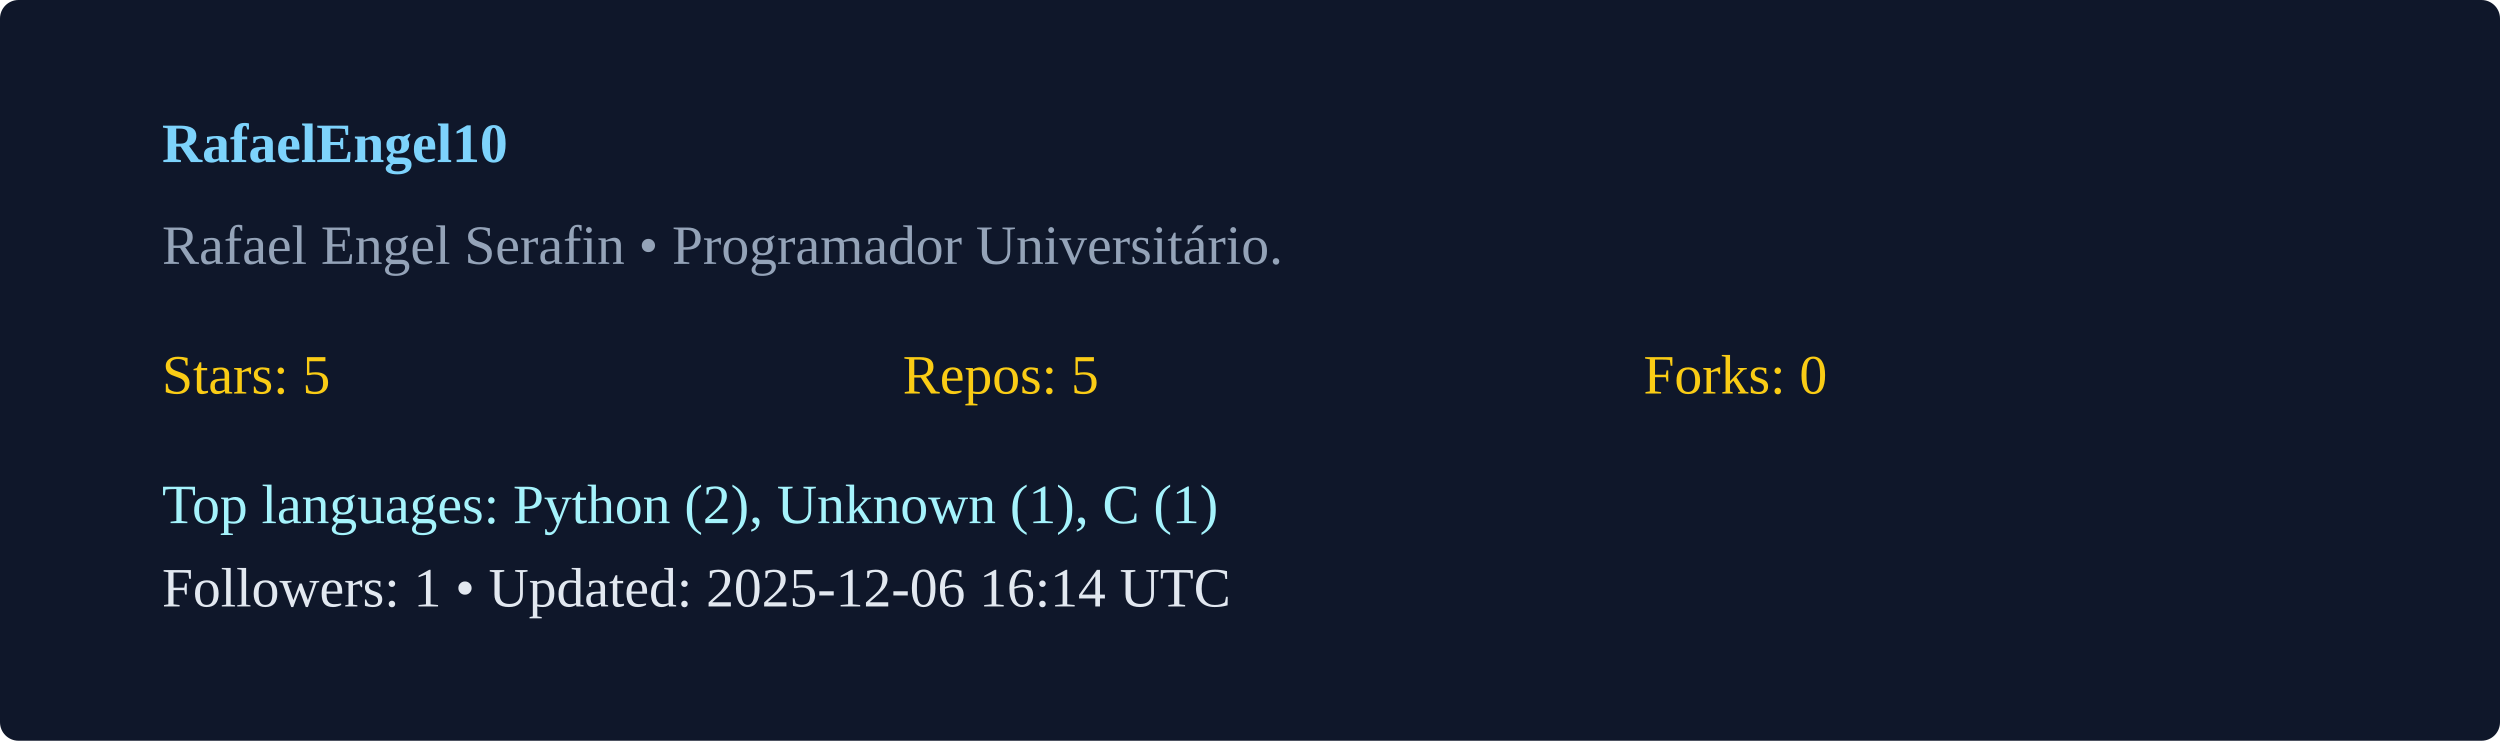
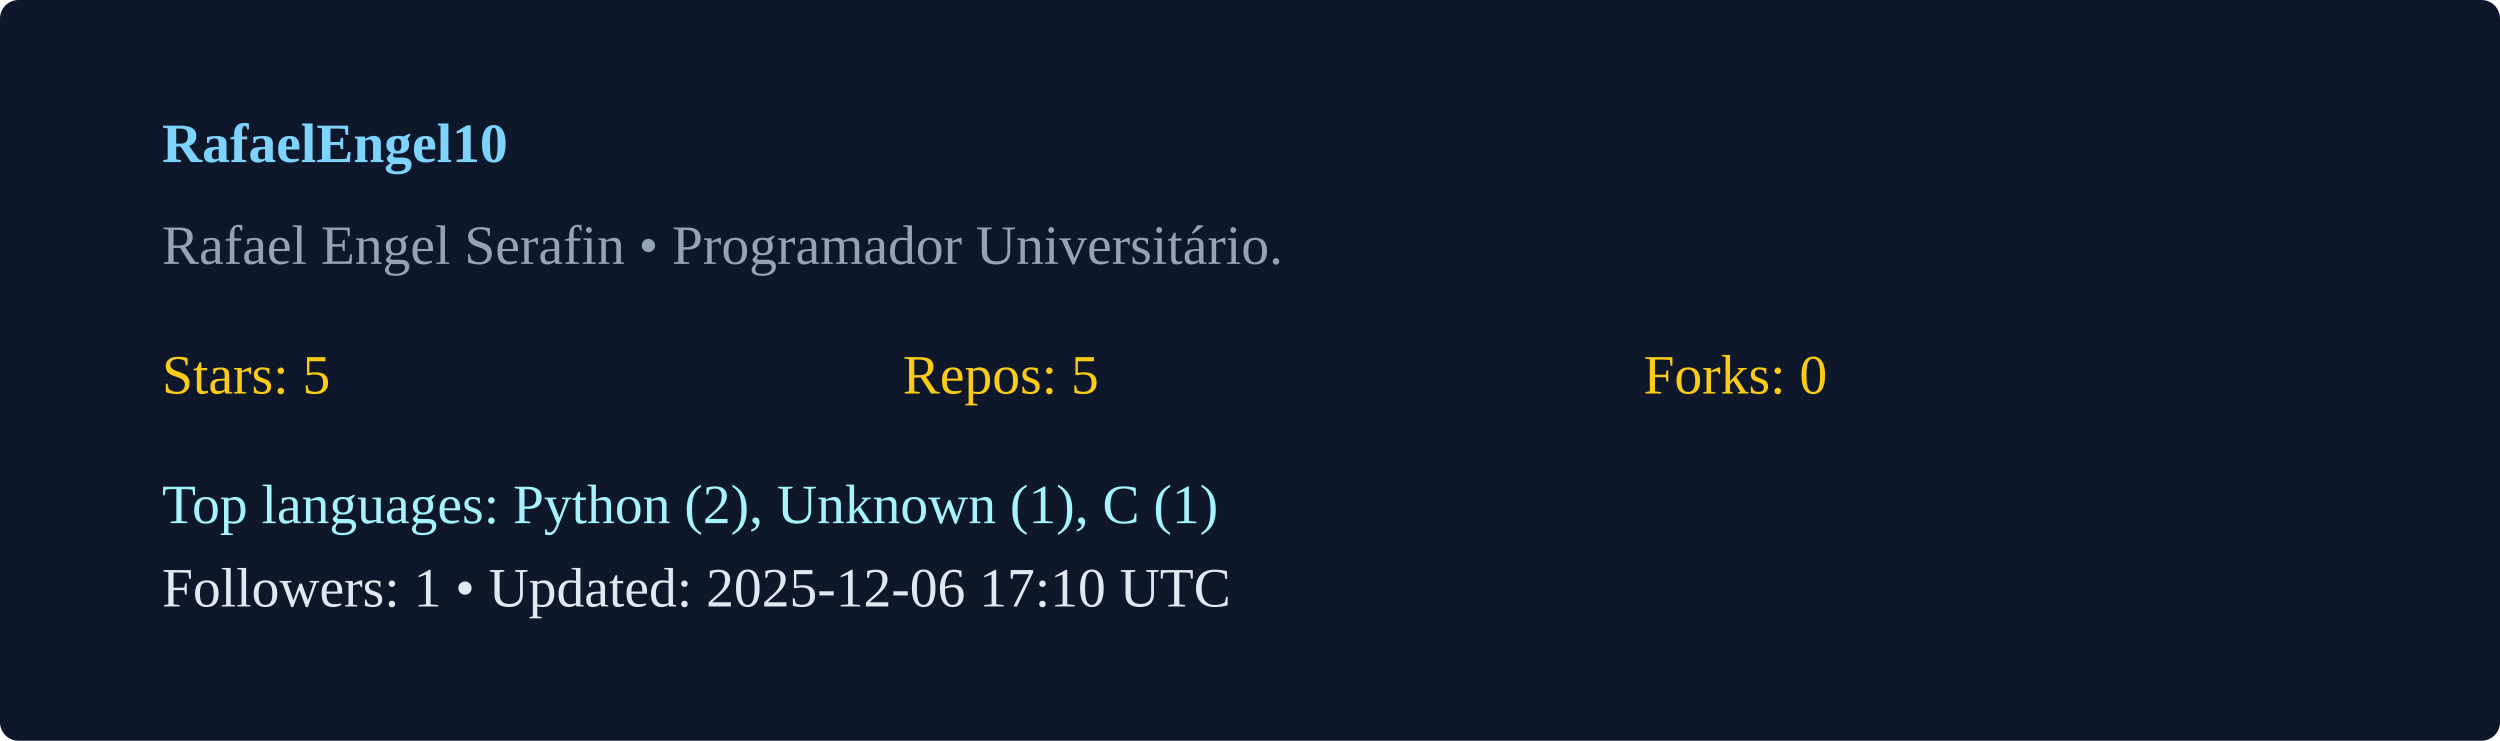
<svg xmlns="http://www.w3.org/2000/svg" width="540" height="160" viewBox="0 0 540 160">
  <rect width="100%" height="100%" rx="4" fill="#0f172a" />
  <g transform="translate(35,35)">
    <text x="0" y="0" fill="#7dd3fc" font-weight="600">RafaelEngel10</text>
    <text x="0" y="22" fill="#94a3b8">Rafael Engel Serafin  • Programador Universitário. </text>
    <g transform="translate(0,50)">
      <text x="0" y="0" fill="#facc15">Stars: 5</text>
      <text x="160" y="0" fill="#facc15">Repos: 5</text>
      <text x="320" y="0" fill="#facc15">Forks: 0</text>
      <text x="0" y="28" fill="#a5f3fc">Top languages: Python (2), Unknown (1), C (1)</text>
-       <text x="0" y="46" fill="#e2e8f0">Followers: 1 • Updated: 2025-12-06 16:14 UTC</text>
+       <text x="0" y="46" fill="#e2e8f0">Followers: 1 • Updated: 2025-12-06 17:10 UTC</text>
    </g>
  </g>
</svg>
